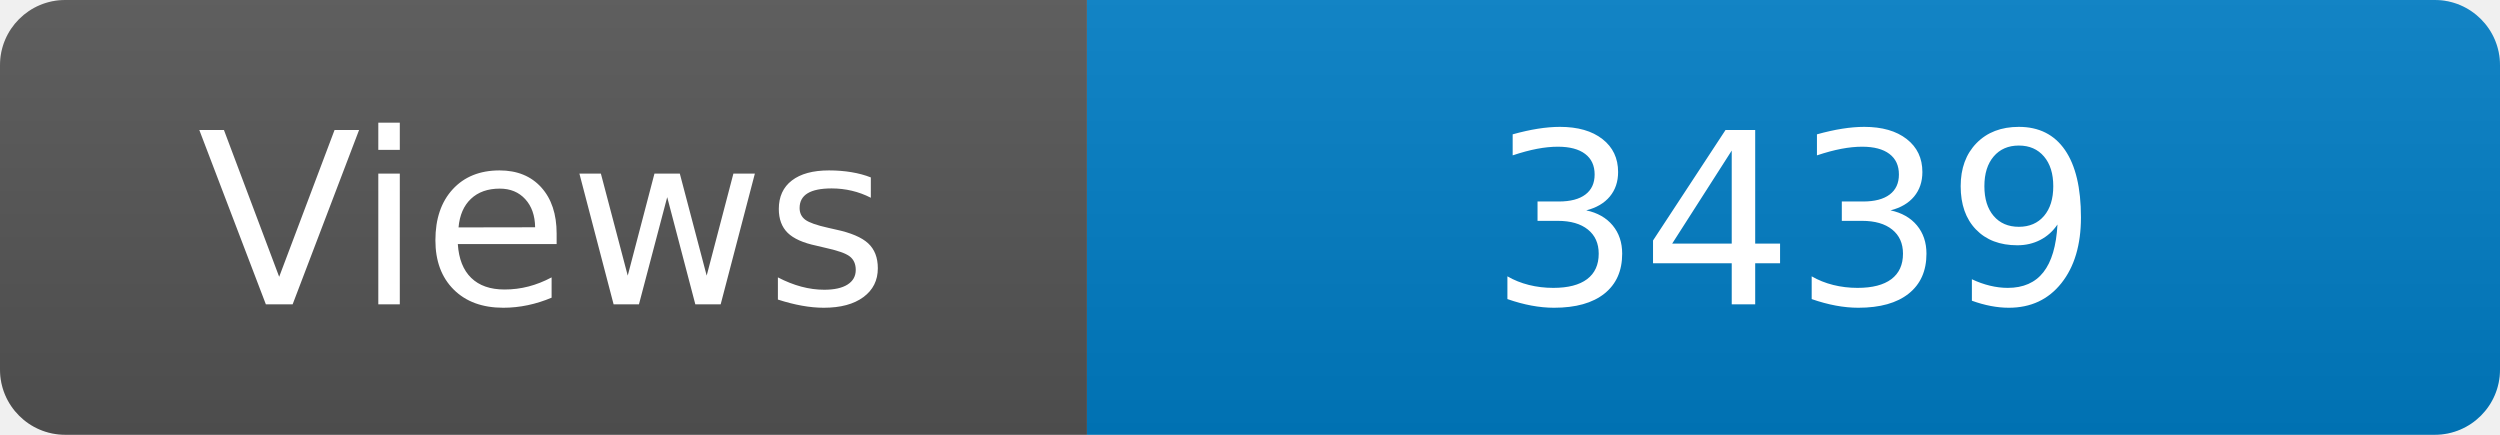
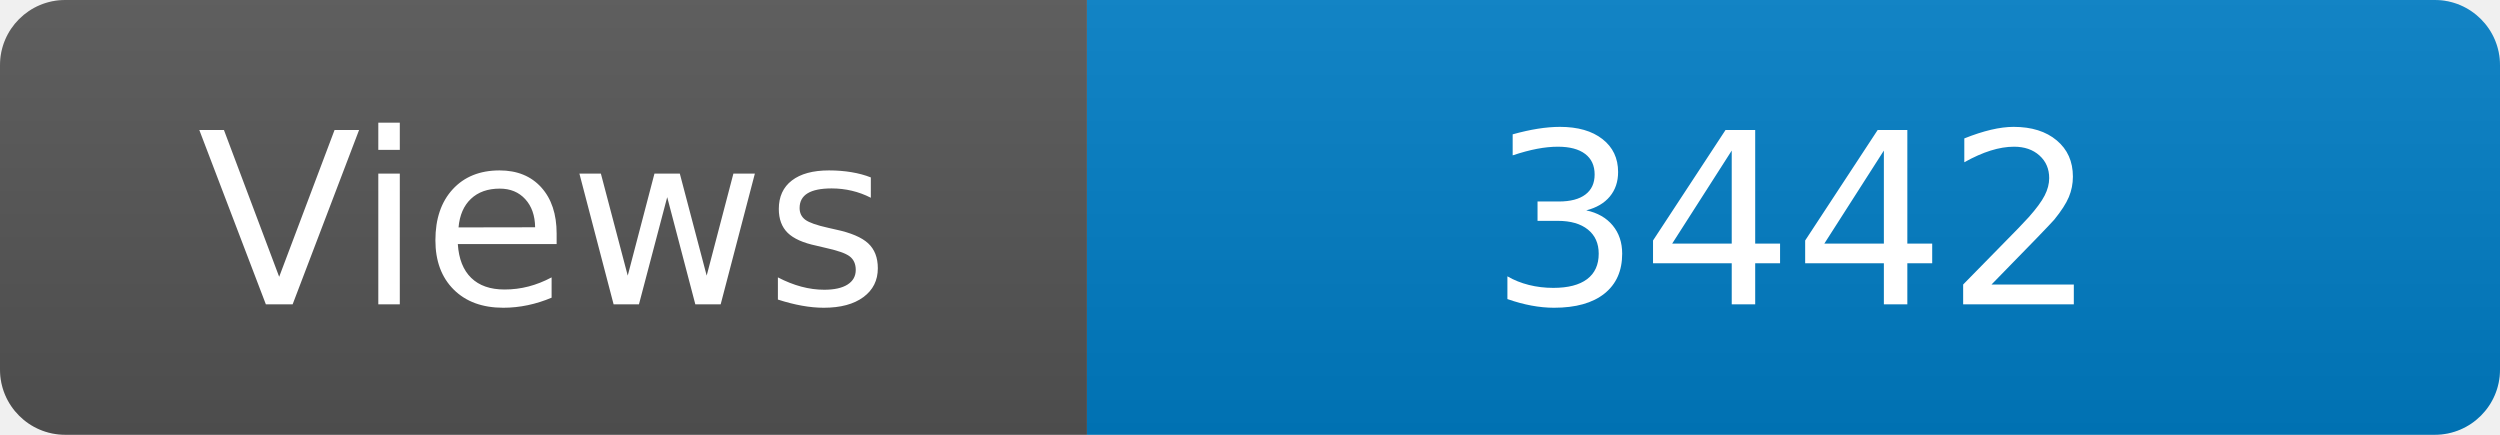
<svg xmlns="http://www.w3.org/2000/svg" width="115" height="20" role="img" aria-label="Maintained?: yes">
  <linearGradient id="s" x2="0" y2="100%">
    <stop offset="0" stop-color="#bbb" stop-opacity=".1" />
    <stop offset="1" stop-opacity=".1" />
  </linearGradient>
  <clipPath id="r">
    <rect width="115" height="20" rx="3" fill="#fff" />
  </clipPath>
  <g clip-path="url(#r)">
    <rect width="50" height="20" fill="#555" />
    <rect x="50" width="160" height="20" fill="#007ec6" />
    <rect width="115" height="20" fill="url(#s)" />
  </g>
  <g fill="#fff" text-anchor="middle" font-family="Verdana,Geneva,DejaVu Sans,sans-serif" font-size="110">
    <text x="250" y="140" transform="scale(.1)" fill="#fff">Views</text>
-     <text x="825" y="140" transform="scale(.1)" fill="#fff">3439</text>
+     <text x="825" y="140" transform="scale(.1)" fill="#fff">3442</text>
  </g>
</svg>
